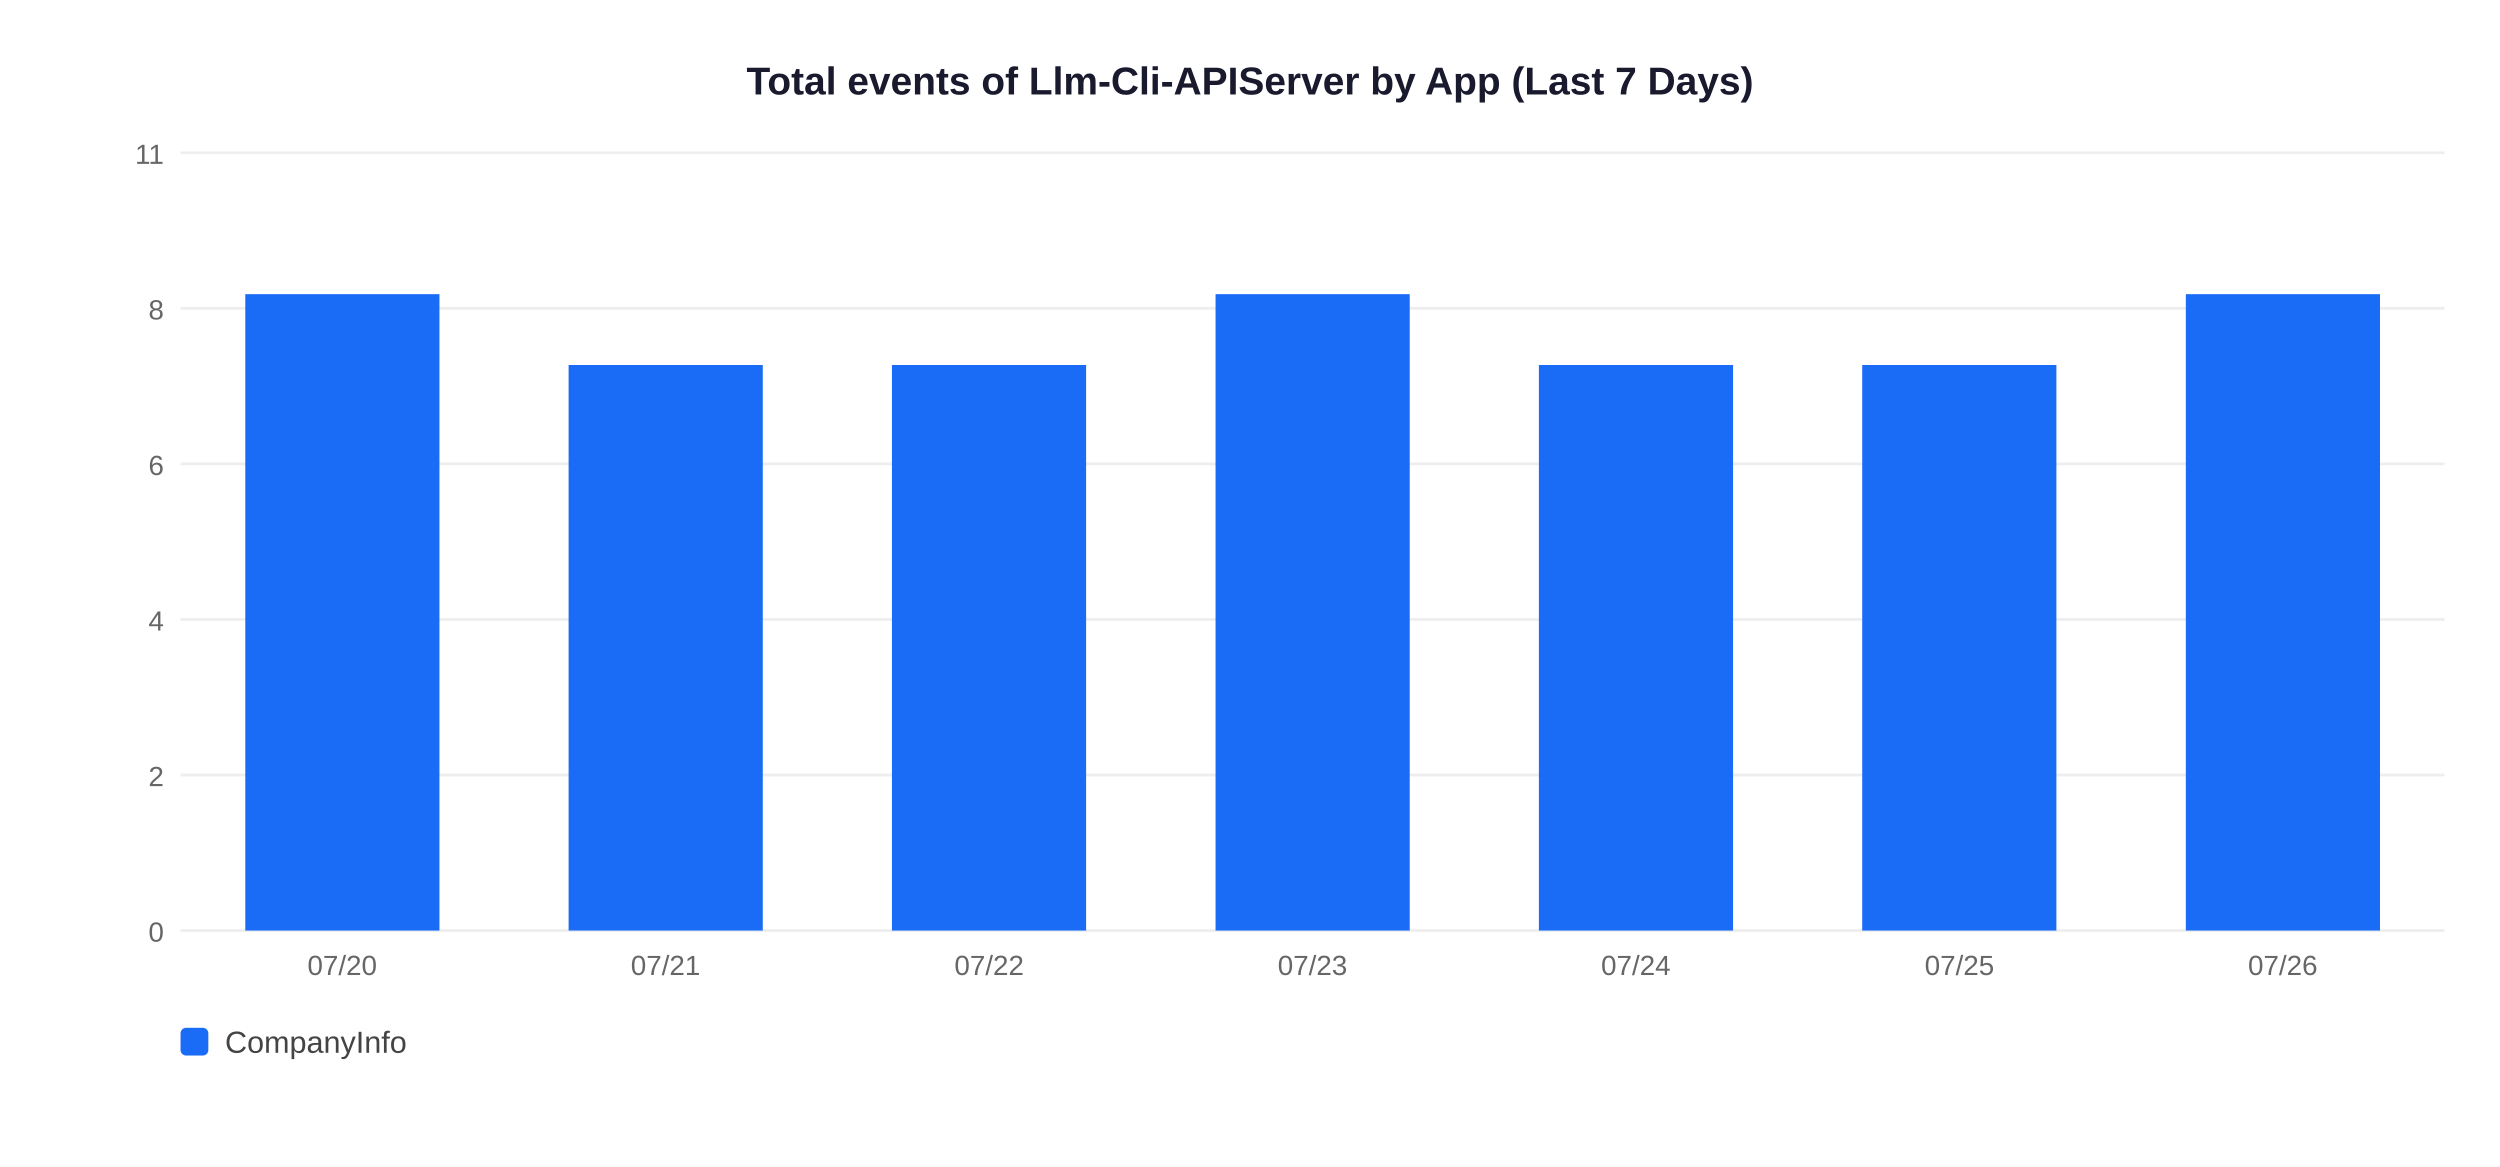
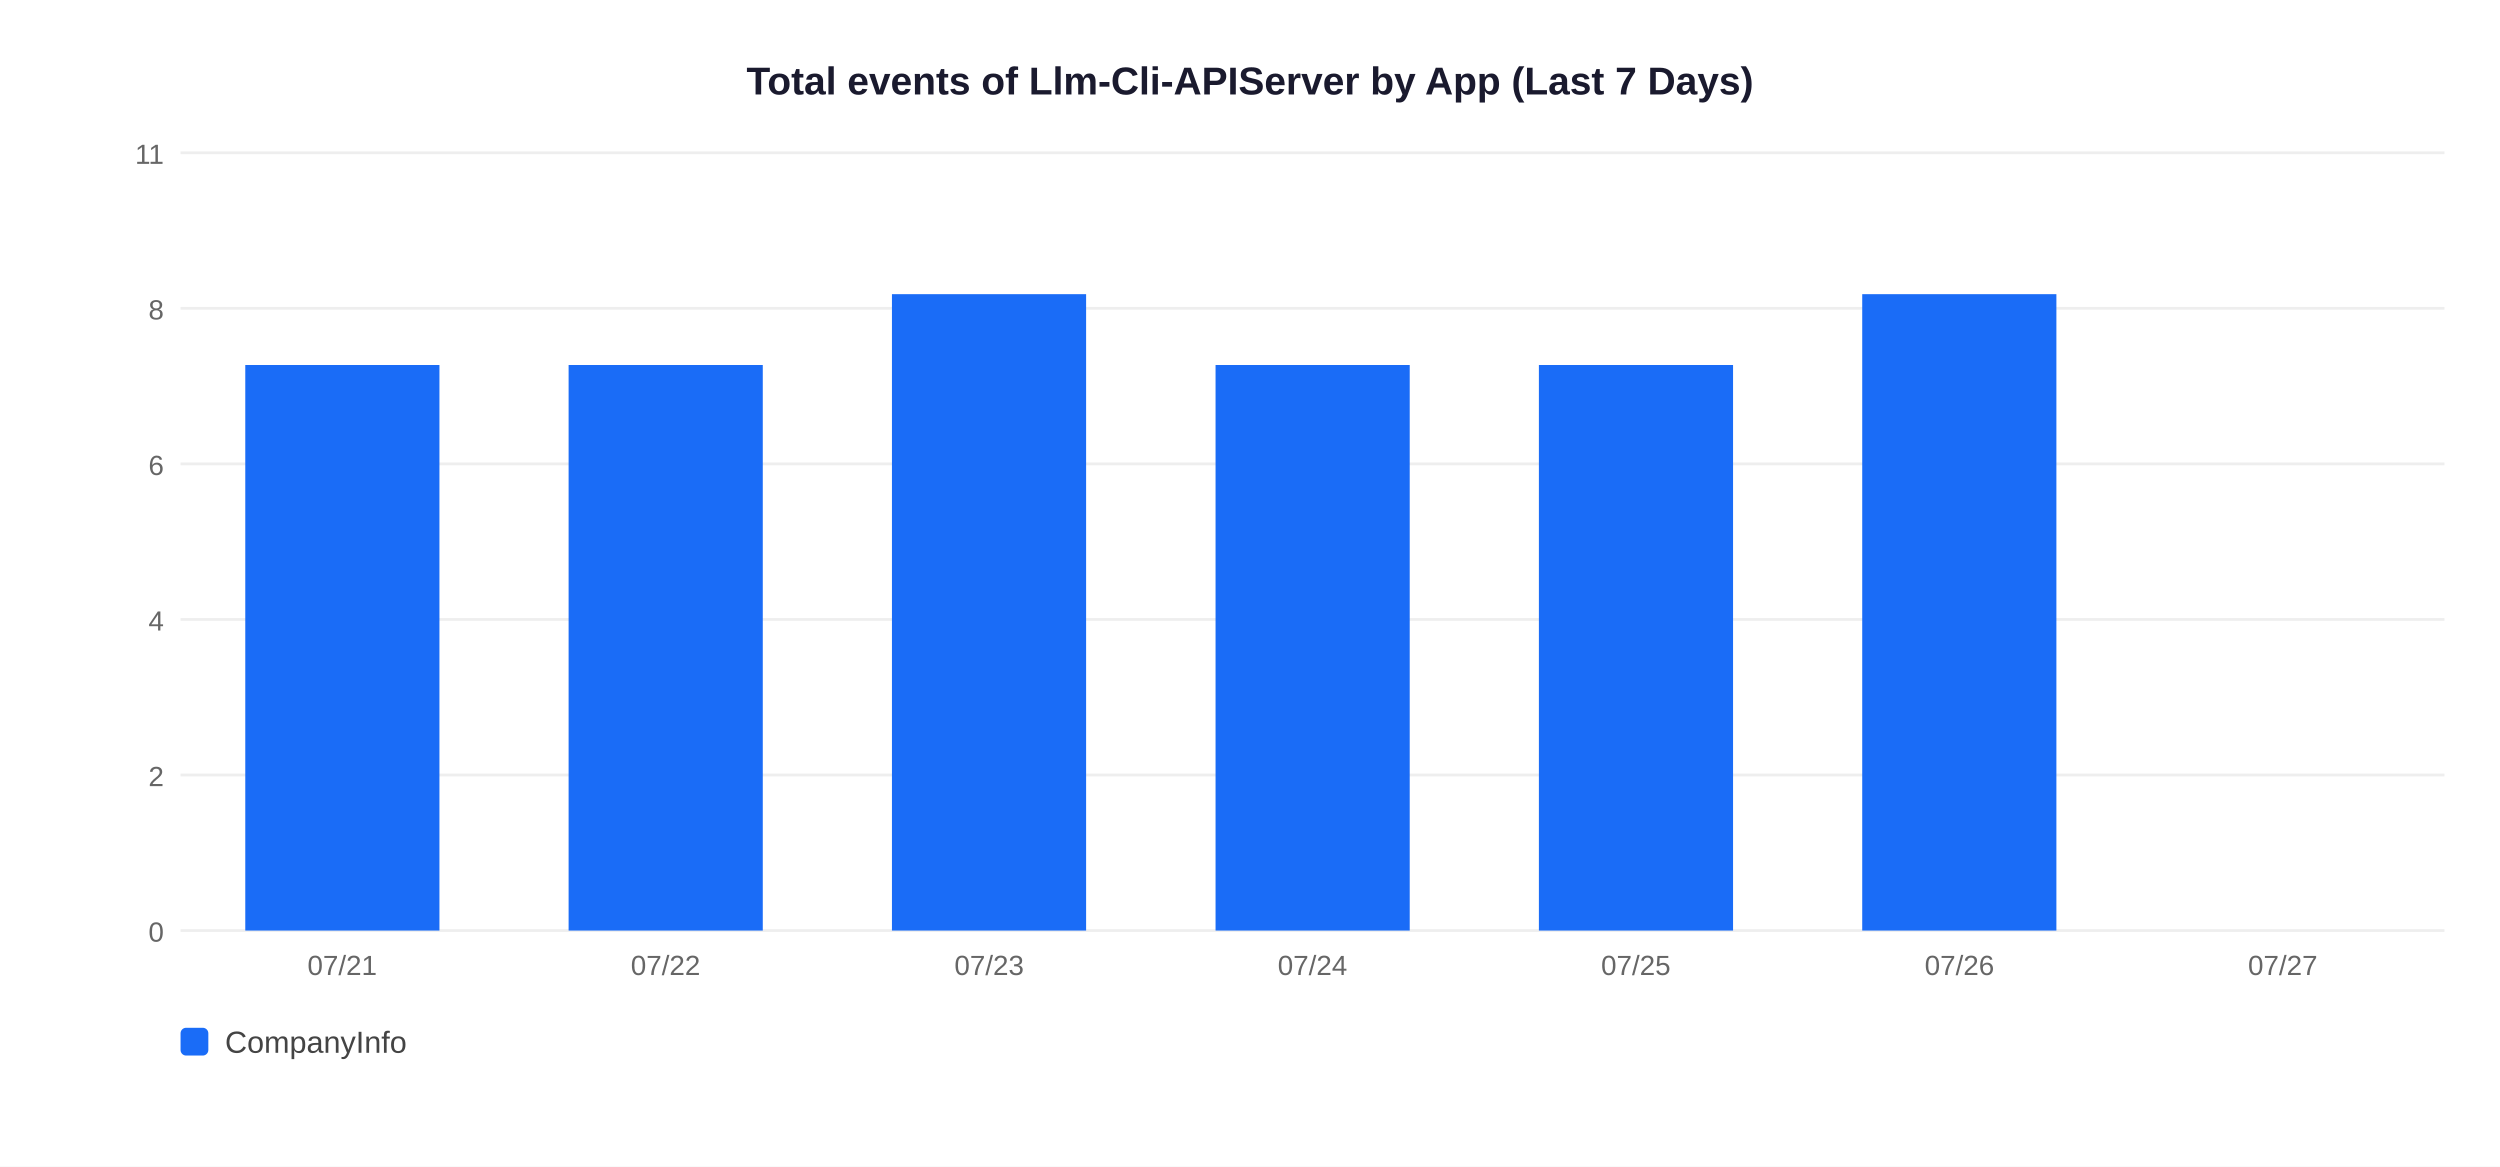
<svg xmlns="http://www.w3.org/2000/svg" width="900" height="420">
  <rect width="900" height="420" fill="white" />
  <text x="450" y="34" text-anchor="middle" font-size="14" font-weight="bold" font-family="Arial,sans-serif" fill="#1a1a2e">Total events of Llm-Cli-APIServer by App (Last 7 Days)</text>
  <line x1="65" y1="335" x2="880" y2="335" stroke="#EEEEEE" stroke-width="1" />
  <text x="59" y="339" text-anchor="end" font-size="10" font-family="Arial,sans-serif" fill="#666">0</text>
  <line x1="65" y1="279" x2="880" y2="279" stroke="#EEEEEE" stroke-width="1" />
  <text x="59" y="283" text-anchor="end" font-size="10" font-family="Arial,sans-serif" fill="#666">2</text>
  <line x1="65" y1="223" x2="880" y2="223" stroke="#EEEEEE" stroke-width="1" />
  <text x="59" y="227" text-anchor="end" font-size="10" font-family="Arial,sans-serif" fill="#666">4</text>
  <line x1="65" y1="167" x2="880" y2="167" stroke="#EEEEEE" stroke-width="1" />
  <text x="59" y="171" text-anchor="end" font-size="10" font-family="Arial,sans-serif" fill="#666">6</text>
  <line x1="65" y1="111" x2="880" y2="111" stroke="#EEEEEE" stroke-width="1" />
  <text x="59" y="115" text-anchor="end" font-size="10" font-family="Arial,sans-serif" fill="#666">8</text>
  <line x1="65" y1="55" x2="880" y2="55" stroke="#EEEEEE" stroke-width="1" />
  <text x="59" y="59" text-anchor="end" font-size="10" font-family="Arial,sans-serif" fill="#666">11</text>
-   <rect x="88.3" y="105.9" width="69.9" height="229.1" fill="#1A6CF7" />
-   <text x="123.2" y="351" text-anchor="middle" font-size="10" font-family="Arial,sans-serif" fill="#666">07/20</text>
+   <rect x="88.3" y="131.4" width="69.9" height="203.6" fill="#1A6CF7" />
+   <text x="123.2" y="351" text-anchor="middle" font-size="10" font-family="Arial,sans-serif" fill="#666">07/21</text>
  <rect x="204.7" y="131.4" width="69.9" height="203.6" fill="#1A6CF7" />
-   <text x="239.6" y="351" text-anchor="middle" font-size="10" font-family="Arial,sans-serif" fill="#666">07/21</text>
-   <rect x="321.1" y="131.4" width="69.9" height="203.6" fill="#1A6CF7" />
-   <text x="356.1" y="351" text-anchor="middle" font-size="10" font-family="Arial,sans-serif" fill="#666">07/22</text>
-   <rect x="437.6" y="105.9" width="69.9" height="229.1" fill="#1A6CF7" />
-   <text x="472.5" y="351" text-anchor="middle" font-size="10" font-family="Arial,sans-serif" fill="#666">07/23</text>
+   <text x="239.6" y="351" text-anchor="middle" font-size="10" font-family="Arial,sans-serif" fill="#666">07/22</text>
+   <rect x="321.1" y="105.9" width="69.9" height="229.1" fill="#1A6CF7" />
+   <text x="356.1" y="351" text-anchor="middle" font-size="10" font-family="Arial,sans-serif" fill="#666">07/23</text>
+   <rect x="437.6" y="131.4" width="69.9" height="203.6" fill="#1A6CF7" />
+   <text x="472.5" y="351" text-anchor="middle" font-size="10" font-family="Arial,sans-serif" fill="#666">07/24</text>
  <rect x="554.0" y="131.4" width="69.9" height="203.6" fill="#1A6CF7" />
-   <text x="588.9" y="351" text-anchor="middle" font-size="10" font-family="Arial,sans-serif" fill="#666">07/24</text>
-   <rect x="670.4" y="131.4" width="69.9" height="203.6" fill="#1A6CF7" />
-   <text x="705.4" y="351" text-anchor="middle" font-size="10" font-family="Arial,sans-serif" fill="#666">07/25</text>
-   <rect x="786.9" y="105.9" width="69.9" height="229.1" fill="#1A6CF7" />
-   <text x="821.8" y="351" text-anchor="middle" font-size="10" font-family="Arial,sans-serif" fill="#666">07/26</text>
+   <text x="588.9" y="351" text-anchor="middle" font-size="10" font-family="Arial,sans-serif" fill="#666">07/25</text>
+   <rect x="670.4" y="105.9" width="69.9" height="229.1" fill="#1A6CF7" />
+   <text x="705.4" y="351" text-anchor="middle" font-size="10" font-family="Arial,sans-serif" fill="#666">07/26</text>
+   <text x="821.8" y="351" text-anchor="middle" font-size="10" font-family="Arial,sans-serif" fill="#666">07/27</text>
  <rect x="65" y="370" width="10" height="10" rx="2" fill="#1A6CF7" />
  <text x="81" y="379" font-size="11" font-family="Arial,sans-serif" fill="#444">CompanyInfo</text>
</svg>
